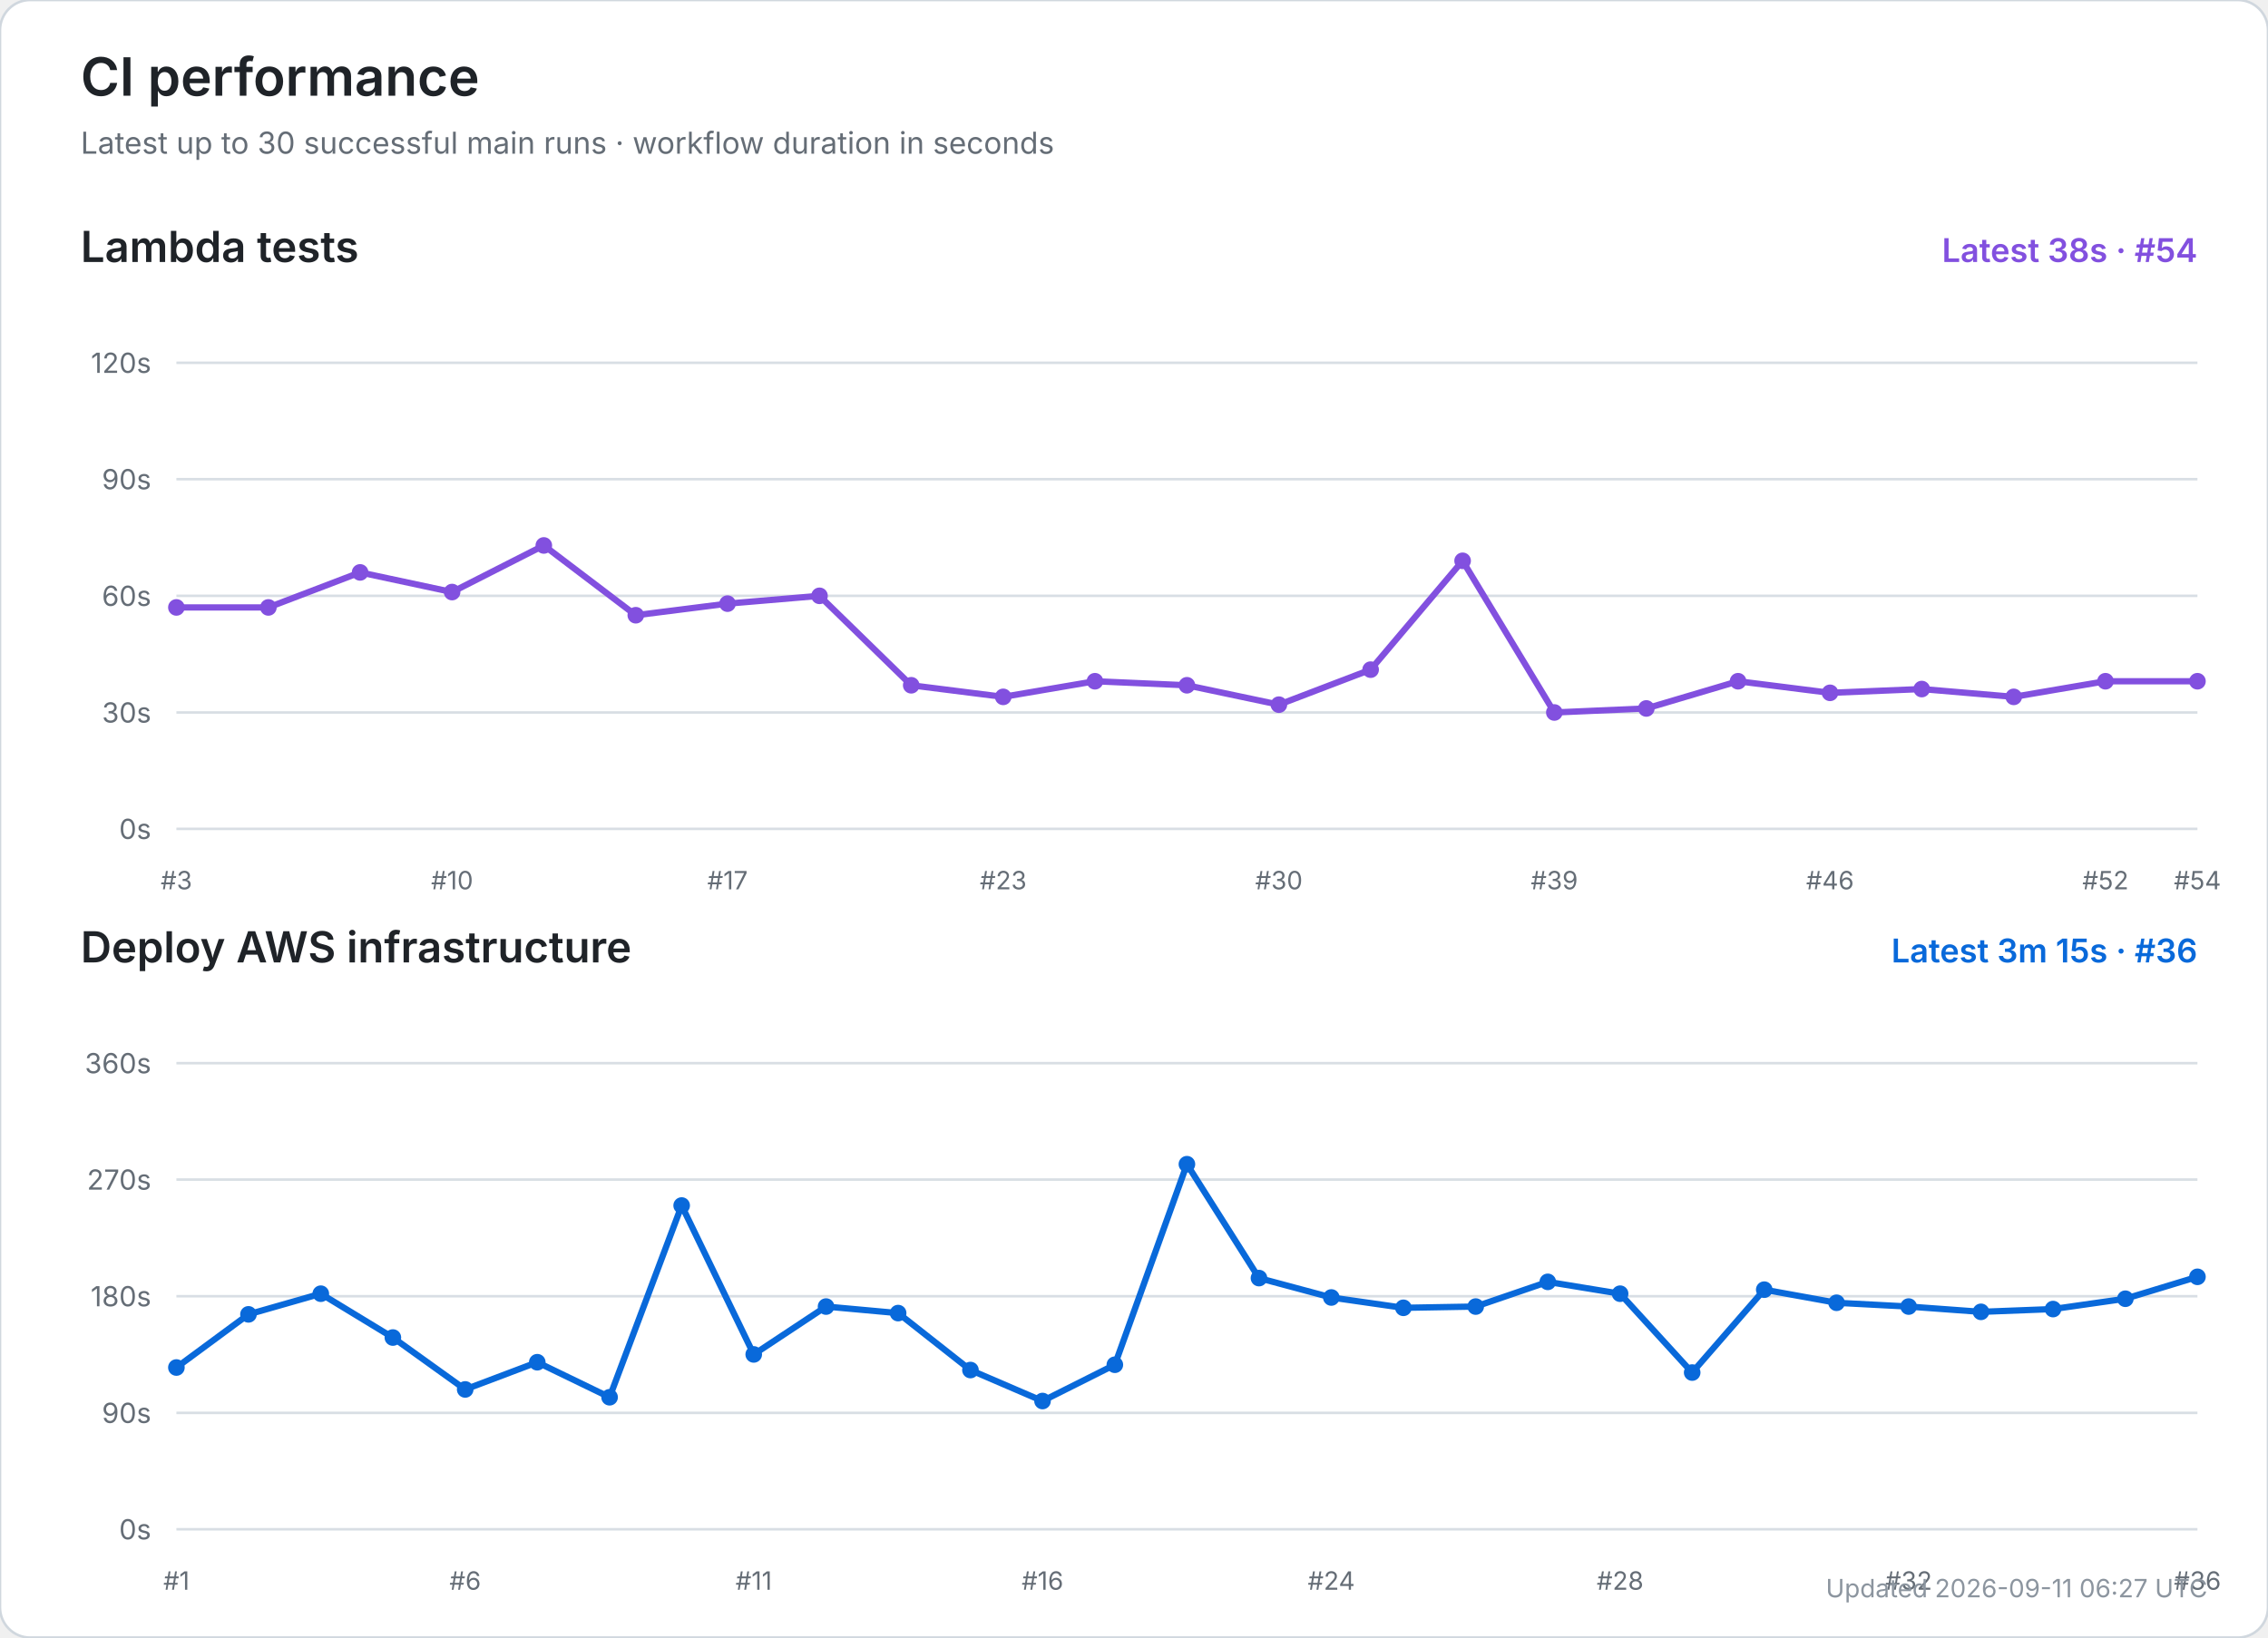
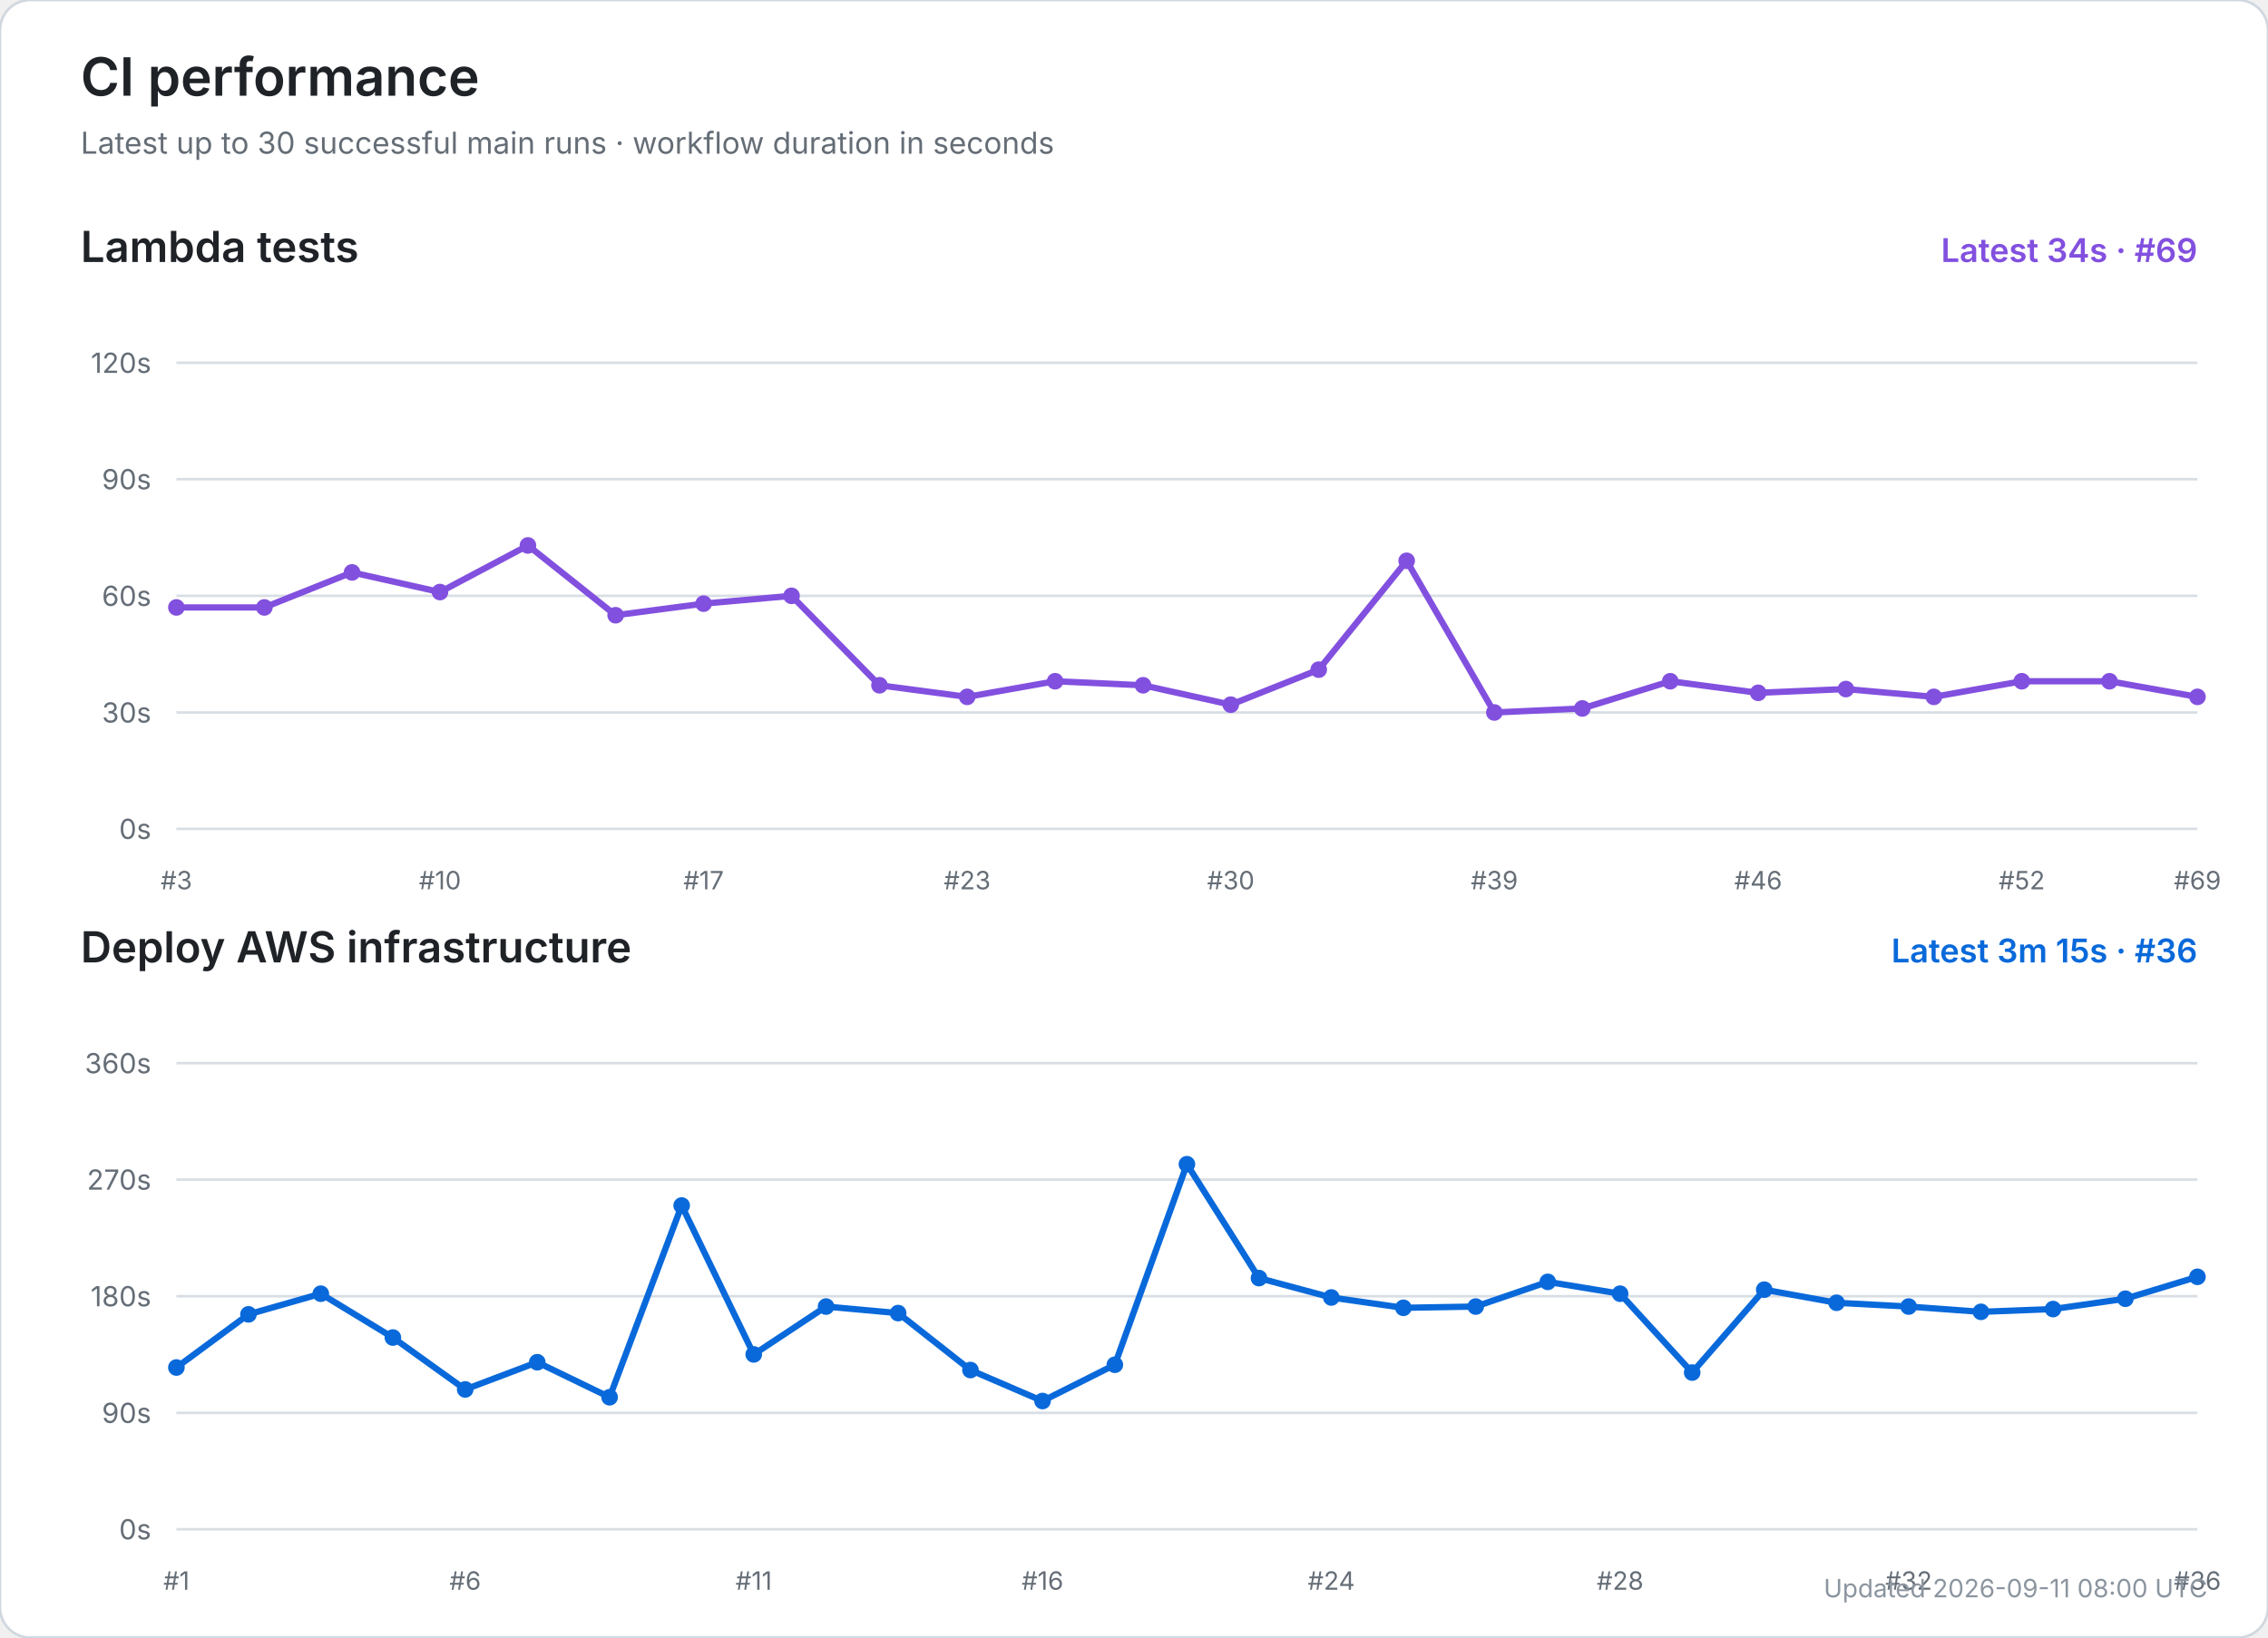
<svg xmlns="http://www.w3.org/2000/svg" width="900" height="650" viewBox="0 0 900 650" role="img" aria-labelledby="title desc">
  <rect width="100%" height="100%" rx="12" fill="#ffffff" stroke="#d0d7de" />
  <text x="32" y="38" font-size="21" font-weight="600" fill="#1f2328" font-family="-apple-system,BlinkMacSystemFont,Segoe UI,sans-serif">CI performance</text>
  <text x="32" y="61" font-size="12" fill="#656d76" font-family="-apple-system,BlinkMacSystemFont,Segoe UI,sans-serif">Latest up to 30 successful main runs · workflow duration in seconds</text>
  <text x="32" y="104" font-size="17" font-weight="600" fill="#1f2328" font-family="-apple-system,BlinkMacSystemFont,Segoe UI,sans-serif">Lambda tests</text>
-   <text x="872" y="104" text-anchor="end" font-size="13" font-weight="600" fill="#8250df" font-family="-apple-system,BlinkMacSystemFont,Segoe UI,sans-serif">Latest 38s · #54</text>
+   <text x="872" y="104" text-anchor="end" font-size="13" font-weight="600" fill="#8250df" font-family="-apple-system,BlinkMacSystemFont,Segoe UI,sans-serif">Latest 34s · #69</text>
  <line x1="70" y1="329.0" x2="872" y2="329.0" stroke="#d8dee4" stroke-width="1" />
  <text x="60" y="333.0" text-anchor="end" font-size="11" fill="#656d76" font-family="-apple-system,BlinkMacSystemFont,Segoe UI,sans-serif">0s</text>
  <line x1="70" y1="282.8" x2="872" y2="282.8" stroke="#d8dee4" stroke-width="1" />
  <text x="60" y="286.8" text-anchor="end" font-size="11" fill="#656d76" font-family="-apple-system,BlinkMacSystemFont,Segoe UI,sans-serif">30s</text>
  <line x1="70" y1="236.5" x2="872" y2="236.5" stroke="#d8dee4" stroke-width="1" />
  <text x="60" y="240.5" text-anchor="end" font-size="11" fill="#656d76" font-family="-apple-system,BlinkMacSystemFont,Segoe UI,sans-serif">60s</text>
  <line x1="70" y1="190.2" x2="872" y2="190.2" stroke="#d8dee4" stroke-width="1" />
  <text x="60" y="194.2" text-anchor="end" font-size="11" fill="#656d76" font-family="-apple-system,BlinkMacSystemFont,Segoe UI,sans-serif">90s</text>
  <line x1="70" y1="144.0" x2="872" y2="144.0" stroke="#d8dee4" stroke-width="1" />
  <text x="60" y="148.0" text-anchor="end" font-size="11" fill="#656d76" font-family="-apple-system,BlinkMacSystemFont,Segoe UI,sans-serif">120s</text>
  <text x="70.0" y="353" text-anchor="middle" font-size="10" fill="#656d76" font-family="-apple-system,BlinkMacSystemFont,Segoe UI,sans-serif">#3</text>
-   <text x="179.4" y="353" text-anchor="middle" font-size="10" fill="#656d76" font-family="-apple-system,BlinkMacSystemFont,Segoe UI,sans-serif">#10</text>
-   <text x="288.7" y="353" text-anchor="middle" font-size="10" fill="#656d76" font-family="-apple-system,BlinkMacSystemFont,Segoe UI,sans-serif">#17</text>
-   <text x="398.1" y="353" text-anchor="middle" font-size="10" fill="#656d76" font-family="-apple-system,BlinkMacSystemFont,Segoe UI,sans-serif">#23</text>
-   <text x="507.5" y="353" text-anchor="middle" font-size="10" fill="#656d76" font-family="-apple-system,BlinkMacSystemFont,Segoe UI,sans-serif">#30</text>
-   <text x="616.8" y="353" text-anchor="middle" font-size="10" fill="#656d76" font-family="-apple-system,BlinkMacSystemFont,Segoe UI,sans-serif">#39</text>
-   <text x="726.2" y="353" text-anchor="middle" font-size="10" fill="#656d76" font-family="-apple-system,BlinkMacSystemFont,Segoe UI,sans-serif">#46</text>
-   <text x="835.5" y="353" text-anchor="middle" font-size="10" fill="#656d76" font-family="-apple-system,BlinkMacSystemFont,Segoe UI,sans-serif">#52</text>
-   <text x="872.0" y="353" text-anchor="middle" font-size="10" fill="#656d76" font-family="-apple-system,BlinkMacSystemFont,Segoe UI,sans-serif">#54</text>
-   <polyline points="70.0,241.1 106.5,241.1 142.9,227.2 179.4,235.0 215.8,216.5 252.3,244.2 288.7,239.6 325.2,236.5 361.6,272.0 398.1,276.6 434.5,270.4 471.0,272.0 507.5,279.7 543.9,265.8 580.4,222.6 616.8,282.8 653.3,281.2 689.7,270.4 726.2,275.0 762.6,273.5 799.1,276.6 835.5,270.4 872.0,270.4" fill="none" stroke="#8250df" stroke-width="2.5" stroke-linecap="round" stroke-linejoin="round" />
+   <text x="174.6" y="353" text-anchor="middle" font-size="10" fill="#656d76" font-family="-apple-system,BlinkMacSystemFont,Segoe UI,sans-serif">#10</text>
+   <text x="279.2" y="353" text-anchor="middle" font-size="10" fill="#656d76" font-family="-apple-system,BlinkMacSystemFont,Segoe UI,sans-serif">#17</text>
+   <text x="383.8" y="353" text-anchor="middle" font-size="10" fill="#656d76" font-family="-apple-system,BlinkMacSystemFont,Segoe UI,sans-serif">#23</text>
+   <text x="488.4" y="353" text-anchor="middle" font-size="10" fill="#656d76" font-family="-apple-system,BlinkMacSystemFont,Segoe UI,sans-serif">#30</text>
+   <text x="593.0" y="353" text-anchor="middle" font-size="10" fill="#656d76" font-family="-apple-system,BlinkMacSystemFont,Segoe UI,sans-serif">#39</text>
+   <text x="697.7" y="353" text-anchor="middle" font-size="10" fill="#656d76" font-family="-apple-system,BlinkMacSystemFont,Segoe UI,sans-serif">#46</text>
+   <text x="802.3" y="353" text-anchor="middle" font-size="10" fill="#656d76" font-family="-apple-system,BlinkMacSystemFont,Segoe UI,sans-serif">#52</text>
+   <text x="872.0" y="353" text-anchor="middle" font-size="10" fill="#656d76" font-family="-apple-system,BlinkMacSystemFont,Segoe UI,sans-serif">#69</text>
+   <polyline points="70.0,241.1 104.9,241.1 139.7,227.2 174.6,235.0 209.5,216.5 244.3,244.2 279.2,239.6 314.1,236.5 349.0,272.0 383.8,276.6 418.7,270.4 453.6,272.0 488.4,279.7 523.3,265.8 558.2,222.6 593.0,282.8 627.9,281.2 662.8,270.4 697.7,275.0 732.5,273.5 767.4,276.6 802.3,270.4 837.1,270.4 872.0,276.6" fill="none" stroke="#8250df" stroke-width="2.5" stroke-linecap="round" stroke-linejoin="round" />
  <circle cx="70.0" cy="241.1" r="3.3" fill="#8250df" />
-   <circle cx="106.5" cy="241.1" r="3.3" fill="#8250df" />
-   <circle cx="142.9" cy="227.2" r="3.3" fill="#8250df" />
-   <circle cx="179.4" cy="235.0" r="3.3" fill="#8250df" />
-   <circle cx="215.8" cy="216.5" r="3.3" fill="#8250df" />
-   <circle cx="252.3" cy="244.2" r="3.3" fill="#8250df" />
-   <circle cx="288.7" cy="239.6" r="3.3" fill="#8250df" />
-   <circle cx="325.2" cy="236.5" r="3.3" fill="#8250df" />
-   <circle cx="361.6" cy="272.0" r="3.3" fill="#8250df" />
-   <circle cx="398.1" cy="276.6" r="3.3" fill="#8250df" />
-   <circle cx="434.5" cy="270.4" r="3.3" fill="#8250df" />
-   <circle cx="471.0" cy="272.0" r="3.3" fill="#8250df" />
-   <circle cx="507.5" cy="279.7" r="3.3" fill="#8250df" />
-   <circle cx="543.9" cy="265.8" r="3.3" fill="#8250df" />
-   <circle cx="580.4" cy="222.6" r="3.3" fill="#8250df" />
-   <circle cx="616.8" cy="282.8" r="3.3" fill="#8250df" />
-   <circle cx="653.3" cy="281.2" r="3.3" fill="#8250df" />
-   <circle cx="689.7" cy="270.4" r="3.3" fill="#8250df" />
-   <circle cx="726.2" cy="275.0" r="3.3" fill="#8250df" />
-   <circle cx="762.6" cy="273.5" r="3.3" fill="#8250df" />
-   <circle cx="799.1" cy="276.6" r="3.3" fill="#8250df" />
-   <circle cx="835.5" cy="270.4" r="3.3" fill="#8250df" />
-   <circle cx="872.0" cy="270.4" r="3.3" fill="#8250df" />
+   <circle cx="104.9" cy="241.1" r="3.3" fill="#8250df" />
+   <circle cx="139.7" cy="227.2" r="3.3" fill="#8250df" />
+   <circle cx="174.6" cy="235.0" r="3.3" fill="#8250df" />
+   <circle cx="209.5" cy="216.5" r="3.3" fill="#8250df" />
+   <circle cx="244.3" cy="244.2" r="3.3" fill="#8250df" />
+   <circle cx="279.2" cy="239.6" r="3.3" fill="#8250df" />
+   <circle cx="314.1" cy="236.5" r="3.3" fill="#8250df" />
+   <circle cx="349.0" cy="272.0" r="3.3" fill="#8250df" />
+   <circle cx="383.8" cy="276.6" r="3.3" fill="#8250df" />
+   <circle cx="418.7" cy="270.4" r="3.3" fill="#8250df" />
+   <circle cx="453.6" cy="272.0" r="3.3" fill="#8250df" />
+   <circle cx="488.4" cy="279.7" r="3.3" fill="#8250df" />
+   <circle cx="523.3" cy="265.8" r="3.3" fill="#8250df" />
+   <circle cx="558.2" cy="222.6" r="3.3" fill="#8250df" />
+   <circle cx="593.0" cy="282.8" r="3.3" fill="#8250df" />
+   <circle cx="627.9" cy="281.2" r="3.3" fill="#8250df" />
+   <circle cx="662.8" cy="270.4" r="3.3" fill="#8250df" />
+   <circle cx="697.7" cy="275.0" r="3.3" fill="#8250df" />
+   <circle cx="732.5" cy="273.5" r="3.3" fill="#8250df" />
+   <circle cx="767.4" cy="276.6" r="3.3" fill="#8250df" />
+   <circle cx="802.3" cy="270.4" r="3.3" fill="#8250df" />
+   <circle cx="837.1" cy="270.4" r="3.3" fill="#8250df" />
+   <circle cx="872.0" cy="276.6" r="3.3" fill="#8250df" />
  <text x="32" y="382" font-size="17" font-weight="600" fill="#1f2328" font-family="-apple-system,BlinkMacSystemFont,Segoe UI,sans-serif">Deploy AWS infrastructure</text>
  <text x="872" y="382" text-anchor="end" font-size="13" font-weight="600" fill="#0969da" font-family="-apple-system,BlinkMacSystemFont,Segoe UI,sans-serif">Latest 3m 15s · #36</text>
  <line x1="70" y1="607.0" x2="872" y2="607.0" stroke="#d8dee4" stroke-width="1" />
  <text x="60" y="611.0" text-anchor="end" font-size="11" fill="#656d76" font-family="-apple-system,BlinkMacSystemFont,Segoe UI,sans-serif">0s</text>
  <line x1="70" y1="560.8" x2="872" y2="560.8" stroke="#d8dee4" stroke-width="1" />
  <text x="60" y="564.8" text-anchor="end" font-size="11" fill="#656d76" font-family="-apple-system,BlinkMacSystemFont,Segoe UI,sans-serif">90s</text>
  <line x1="70" y1="514.5" x2="872" y2="514.5" stroke="#d8dee4" stroke-width="1" />
  <text x="60" y="518.5" text-anchor="end" font-size="11" fill="#656d76" font-family="-apple-system,BlinkMacSystemFont,Segoe UI,sans-serif">180s</text>
  <line x1="70" y1="468.2" x2="872" y2="468.2" stroke="#d8dee4" stroke-width="1" />
  <text x="60" y="472.2" text-anchor="end" font-size="11" fill="#656d76" font-family="-apple-system,BlinkMacSystemFont,Segoe UI,sans-serif">270s</text>
  <line x1="70" y1="422.0" x2="872" y2="422.0" stroke="#d8dee4" stroke-width="1" />
  <text x="60" y="426.0" text-anchor="end" font-size="11" fill="#656d76" font-family="-apple-system,BlinkMacSystemFont,Segoe UI,sans-serif">360s</text>
  <text x="70.0" y="631" text-anchor="middle" font-size="10" fill="#656d76" font-family="-apple-system,BlinkMacSystemFont,Segoe UI,sans-serif">#1</text>
  <text x="184.6" y="631" text-anchor="middle" font-size="10" fill="#656d76" font-family="-apple-system,BlinkMacSystemFont,Segoe UI,sans-serif">#6</text>
  <text x="299.1" y="631" text-anchor="middle" font-size="10" fill="#656d76" font-family="-apple-system,BlinkMacSystemFont,Segoe UI,sans-serif">#11</text>
  <text x="413.7" y="631" text-anchor="middle" font-size="10" fill="#656d76" font-family="-apple-system,BlinkMacSystemFont,Segoe UI,sans-serif">#16</text>
  <text x="528.3" y="631" text-anchor="middle" font-size="10" fill="#656d76" font-family="-apple-system,BlinkMacSystemFont,Segoe UI,sans-serif">#24</text>
  <text x="642.9" y="631" text-anchor="middle" font-size="10" fill="#656d76" font-family="-apple-system,BlinkMacSystemFont,Segoe UI,sans-serif">#28</text>
  <text x="757.4" y="631" text-anchor="middle" font-size="10" fill="#656d76" font-family="-apple-system,BlinkMacSystemFont,Segoe UI,sans-serif">#32</text>
  <text x="872.0" y="631" text-anchor="middle" font-size="10" fill="#656d76" font-family="-apple-system,BlinkMacSystemFont,Segoe UI,sans-serif">#36</text>
  <polyline points="70.0,542.8 98.6,521.7 127.3,513.5 155.9,530.9 184.6,551.5 213.2,540.7 241.9,554.6 270.5,478.5 299.1,537.6 327.8,518.6 356.4,521.2 385.1,543.8 413.7,556.1 442.4,541.7 471.0,462.1 499.6,507.3 528.3,515.0 556.9,519.1 585.6,518.6 614.2,508.8 642.9,513.5 671.5,544.8 700.1,511.9 728.8,517.1 757.4,518.6 786.1,520.7 814.7,519.6 843.4,515.5 872.0,506.8" fill="none" stroke="#0969da" stroke-width="2.5" stroke-linecap="round" stroke-linejoin="round" />
  <circle cx="70.0" cy="542.8" r="3.3" fill="#0969da" />
  <circle cx="98.6" cy="521.7" r="3.3" fill="#0969da" />
  <circle cx="127.3" cy="513.5" r="3.3" fill="#0969da" />
  <circle cx="155.9" cy="530.9" r="3.3" fill="#0969da" />
  <circle cx="184.6" cy="551.5" r="3.3" fill="#0969da" />
  <circle cx="213.2" cy="540.7" r="3.3" fill="#0969da" />
  <circle cx="241.9" cy="554.6" r="3.3" fill="#0969da" />
  <circle cx="270.5" cy="478.5" r="3.3" fill="#0969da" />
  <circle cx="299.1" cy="537.6" r="3.3" fill="#0969da" />
  <circle cx="327.8" cy="518.6" r="3.3" fill="#0969da" />
  <circle cx="356.4" cy="521.2" r="3.3" fill="#0969da" />
  <circle cx="385.1" cy="543.8" r="3.3" fill="#0969da" />
  <circle cx="413.7" cy="556.1" r="3.3" fill="#0969da" />
  <circle cx="442.4" cy="541.7" r="3.3" fill="#0969da" />
  <circle cx="471.0" cy="462.1" r="3.3" fill="#0969da" />
  <circle cx="499.6" cy="507.3" r="3.3" fill="#0969da" />
  <circle cx="528.3" cy="515.0" r="3.3" fill="#0969da" />
  <circle cx="556.9" cy="519.1" r="3.3" fill="#0969da" />
  <circle cx="585.6" cy="518.6" r="3.3" fill="#0969da" />
  <circle cx="614.2" cy="508.8" r="3.3" fill="#0969da" />
  <circle cx="642.9" cy="513.5" r="3.3" fill="#0969da" />
  <circle cx="671.5" cy="544.8" r="3.3" fill="#0969da" />
  <circle cx="700.1" cy="511.9" r="3.3" fill="#0969da" />
  <circle cx="728.8" cy="517.1" r="3.3" fill="#0969da" />
  <circle cx="757.4" cy="518.6" r="3.3" fill="#0969da" />
  <circle cx="786.1" cy="520.7" r="3.3" fill="#0969da" />
  <circle cx="814.7" cy="519.6" r="3.3" fill="#0969da" />
  <circle cx="843.4" cy="515.5" r="3.3" fill="#0969da" />
  <circle cx="872.0" cy="506.8" r="3.3" fill="#0969da" />
-   <text x="876" y="634" text-anchor="end" font-size="10" fill="#8c959f" font-family="-apple-system,BlinkMacSystemFont,Segoe UI,sans-serif">Updated 2026-09-11 06:27 UTC</text>
+   <text x="876" y="634" text-anchor="end" font-size="10" fill="#8c959f" font-family="-apple-system,BlinkMacSystemFont,Segoe UI,sans-serif">Updated 2026-09-11 08:00 UTC</text>
</svg>
